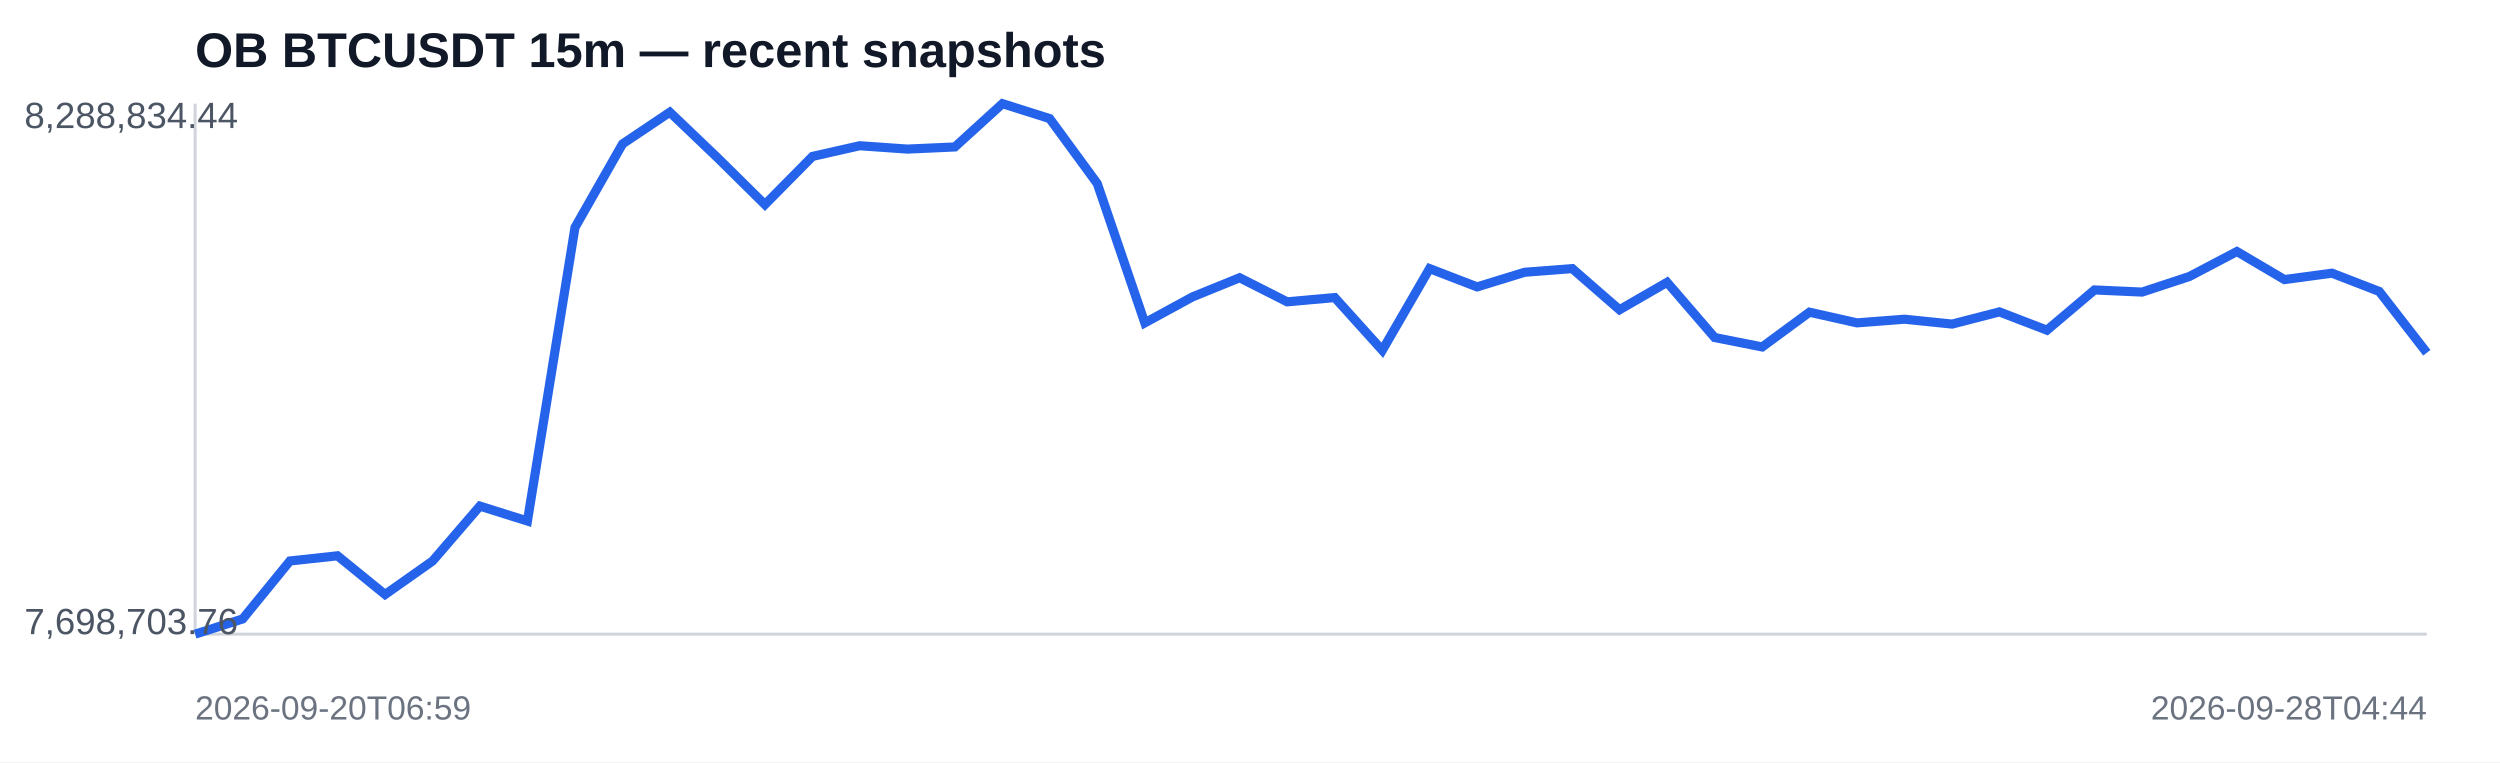
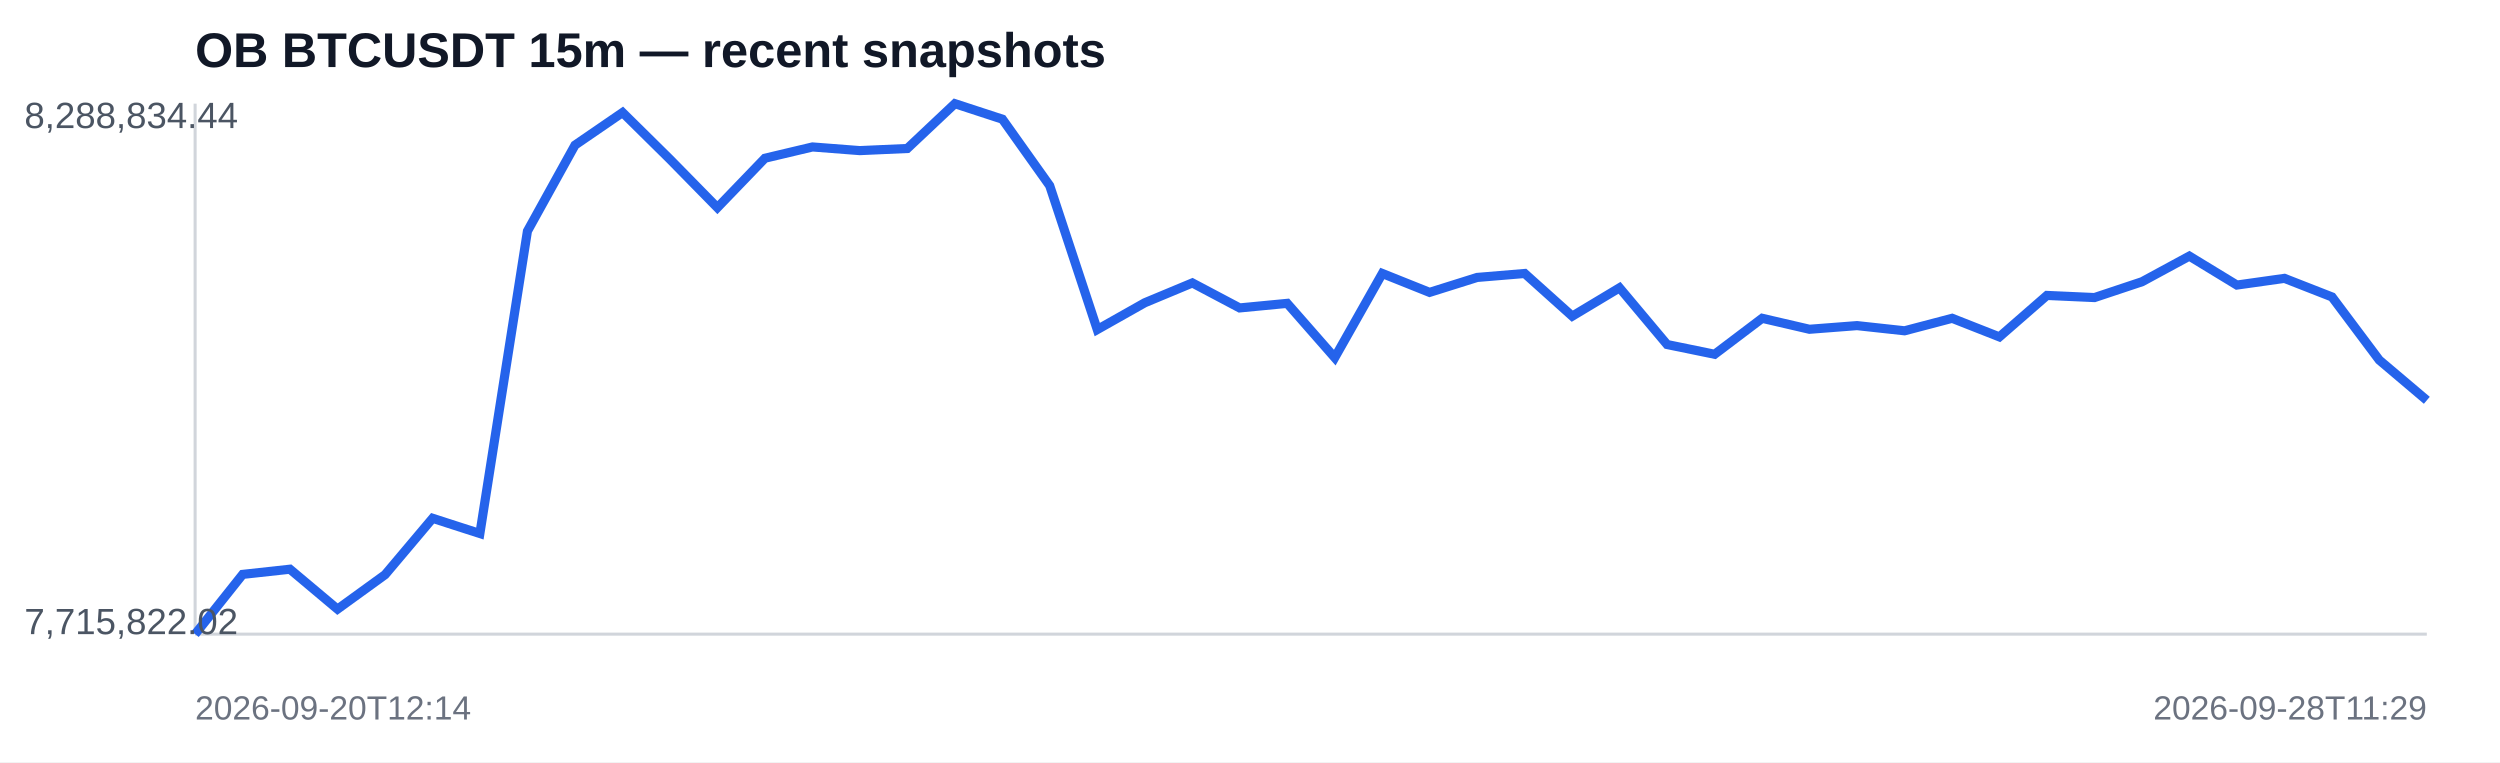
<svg xmlns="http://www.w3.org/2000/svg" width="820" height="250" viewBox="0 0 820 250">
  <rect width="100%" height="100%" fill="#ffffff" />
  <text x="64" y="22" font-family="Arial,sans-serif" font-size="16" font-weight="700" fill="#111827">OB BTCUSDT 15m — recent snapshots</text>
  <line x1="64" y1="208" x2="796" y2="208" stroke="#d1d5db" />
  <line x1="64" y1="34" x2="64" y2="208" stroke="#d1d5db" />
-   <polyline fill="none" stroke="#2563eb" stroke-width="3" points="64.0,208.0 79.6,203.0 95.1,184.0 110.7,182.3 126.3,195.0 141.9,184.0 157.4,166.0 173.0,170.9 188.6,74.6 204.2,47.2 219.7,36.8 235.3,51.7 250.9,67.1 266.5,51.3 282.0,47.8 297.6,48.9 313.2,48.2 328.8,34.0 344.3,38.9 359.9,60.2 375.5,105.9 391.1,97.4 406.6,91.1 422.2,99.0 437.8,97.6 453.4,114.9 468.9,88.1 484.5,94.1 500.1,89.3 515.7,88.1 531.2,101.6 546.8,92.6 562.4,110.7 578.0,113.8 593.5,102.4 609.1,105.9 624.7,104.7 640.3,106.3 655.8,102.3 671.4,108.3 687.0,95.1 702.6,95.8 718.1,90.7 733.7,82.5 749.3,91.7 764.9,89.6 780.4,95.6 796.0,115.7" />
+   <polyline fill="none" stroke="#2563eb" stroke-width="3" points="64.0,208.0 79.6,188.4 95.1,186.7 110.7,199.8 126.3,188.5 141.9,170.0 157.4,175.0 173.0,75.8 188.6,47.6 204.2,36.9 219.7,52.2 235.3,68.1 250.9,51.9 266.5,48.2 282.0,49.4 297.6,48.7 313.2,34.0 328.8,39.1 344.3,60.9 359.9,108.1 375.5,99.3 391.1,92.8 406.6,101.0 422.2,99.5 437.8,117.3 453.4,89.7 468.9,95.9 484.5,91.0 500.1,89.7 515.7,103.7 531.2,94.4 546.8,113.0 562.4,116.2 578.0,104.4 593.5,108.0 609.1,106.8 624.7,108.5 640.3,104.4 655.8,110.5 671.4,96.9 687.0,97.6 702.6,92.4 718.1,84.0 733.7,93.5 749.3,91.3 764.9,97.4 780.4,118.1 796.0,131.3" />
  <text x="8" y="42" font-family="Arial,sans-serif" font-size="12" fill="#4b5563">8,288,834.44</text>
-   <text x="8" y="208" font-family="Arial,sans-serif" font-size="12" fill="#4b5563">7,698,703.76</text>
-   <text x="64" y="236" font-family="Arial,sans-serif" font-size="11" fill="#6b7280">2026-09-20T06:59</text>
-   <text x="796" y="236" text-anchor="end" font-family="Arial,sans-serif" font-size="11" fill="#6b7280">2026-09-28T04:44</text>
+   <text x="8" y="208" font-family="Arial,sans-serif" font-size="12" fill="#4b5563">7,715,822.02</text>
+   <text x="64" y="236" font-family="Arial,sans-serif" font-size="11" fill="#6b7280">2026-09-20T12:14</text>
+   <text x="796" y="236" text-anchor="end" font-family="Arial,sans-serif" font-size="11" fill="#6b7280">2026-09-28T11:29</text>
</svg>
